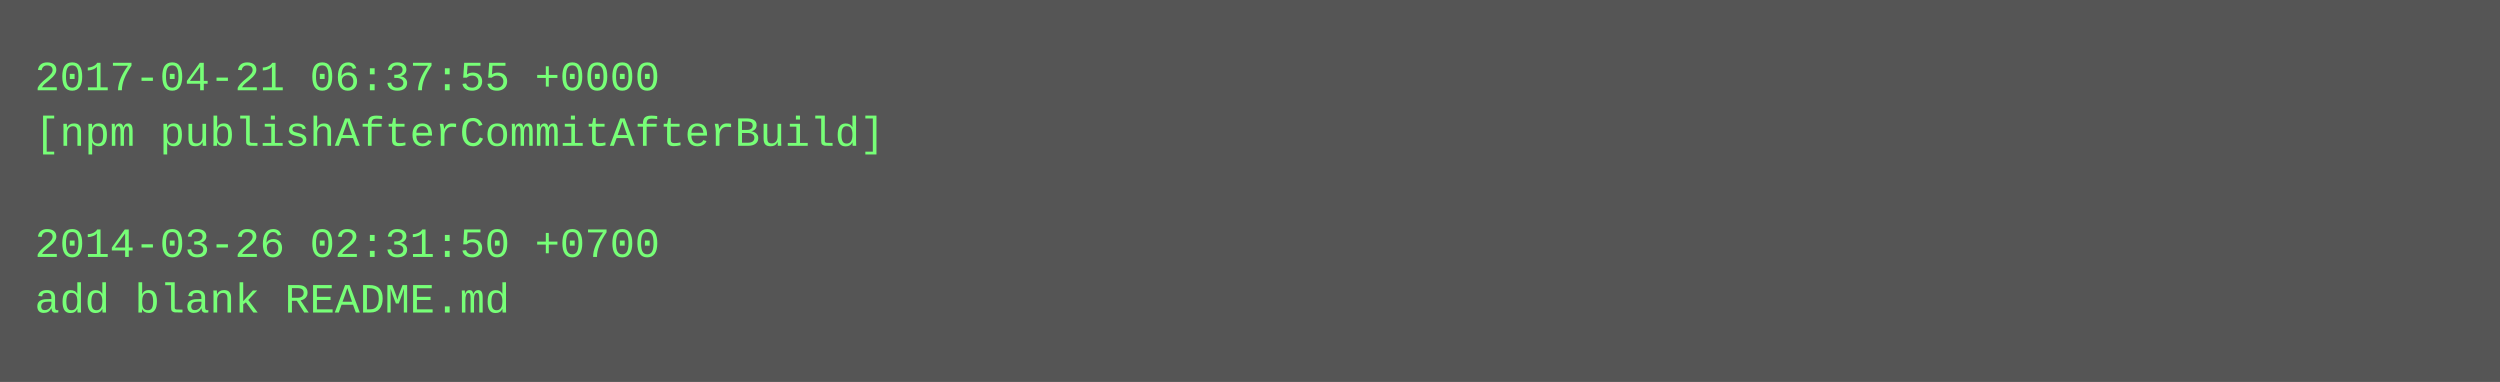
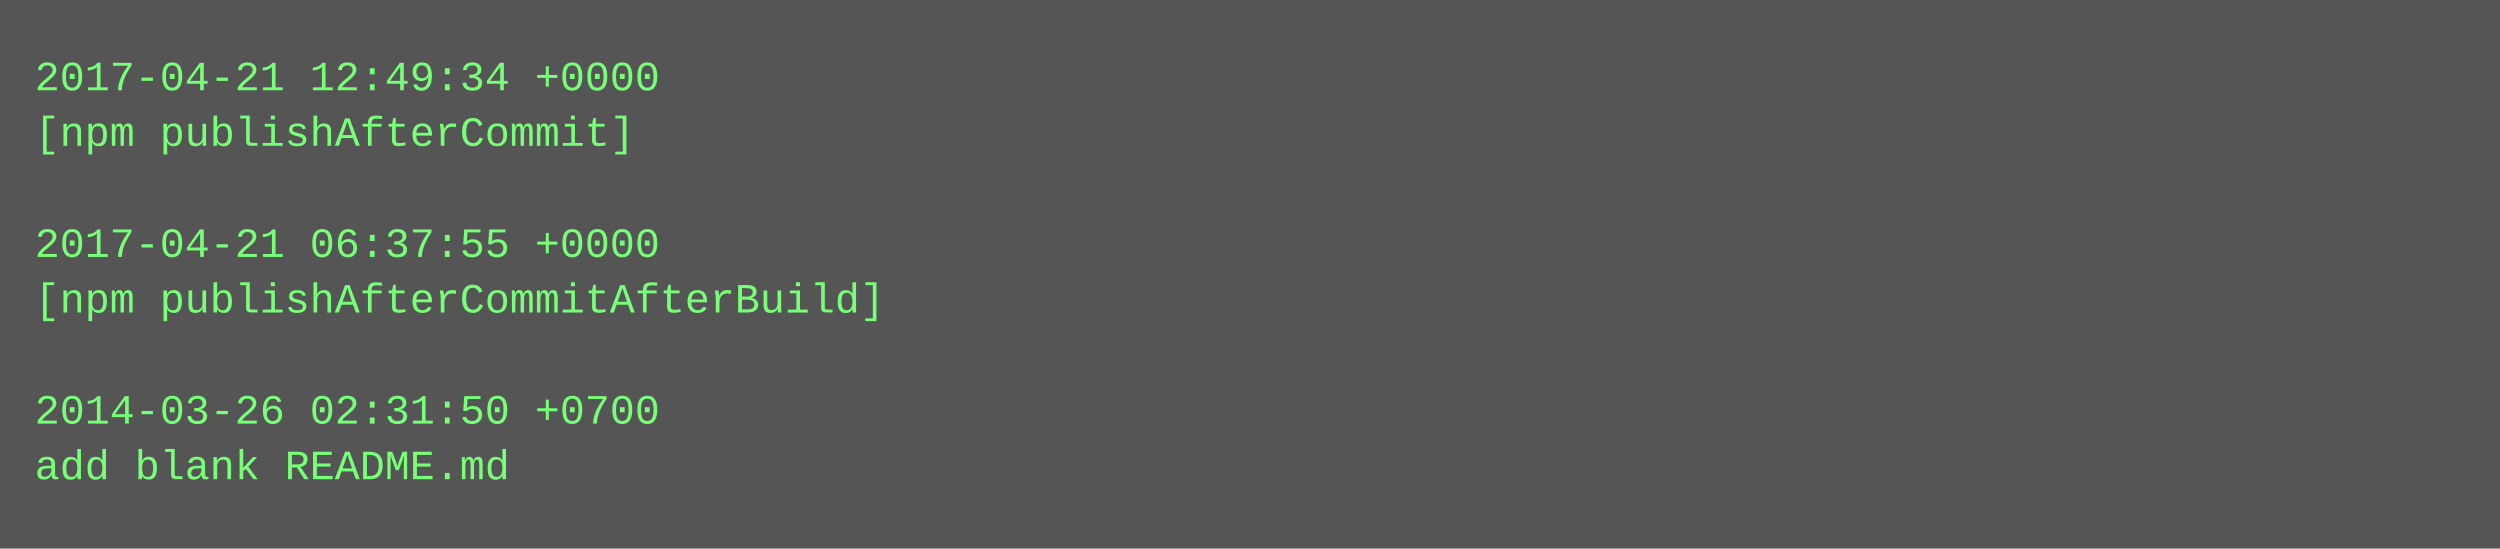
- <svg xmlns="http://www.w3.org/2000/svg" height="110" width="720">
-   <rect height="110" fill="#555" width="720" />
+ <svg xmlns="http://www.w3.org/2000/svg" height="158" width="720">
+   <rect height="158" fill="#555" width="720" />
  <text fill="#7f7" font-family="Courier New" font-size="12" xml:space="preserve">
-     <tspan x="10" y="26">2017-04-21 06:37:55 +0000</tspan>
-     <tspan x="10" y="42">[npm publishAfterCommitAfterBuild]</tspan>
+     <tspan x="10" y="26">2017-04-21 12:49:34 +0000</tspan>
+     <tspan x="10" y="42">[npm publishAfterCommit]</tspan>
    <tspan x="10" y="58" />
-     <tspan x="10" y="74">2014-03-26 02:31:50 +0700</tspan>
-     <tspan x="10" y="90">add blank README.md</tspan>
+     <tspan x="10" y="74">2017-04-21 06:37:55 +0000</tspan>
+     <tspan x="10" y="90">[npm publishAfterCommitAfterBuild]</tspan>
+     <tspan x="10" y="106" />
+     <tspan x="10" y="122">2014-03-26 02:31:50 +0700</tspan>
+     <tspan x="10" y="138">add blank README.md</tspan>
  </text>
</svg>
